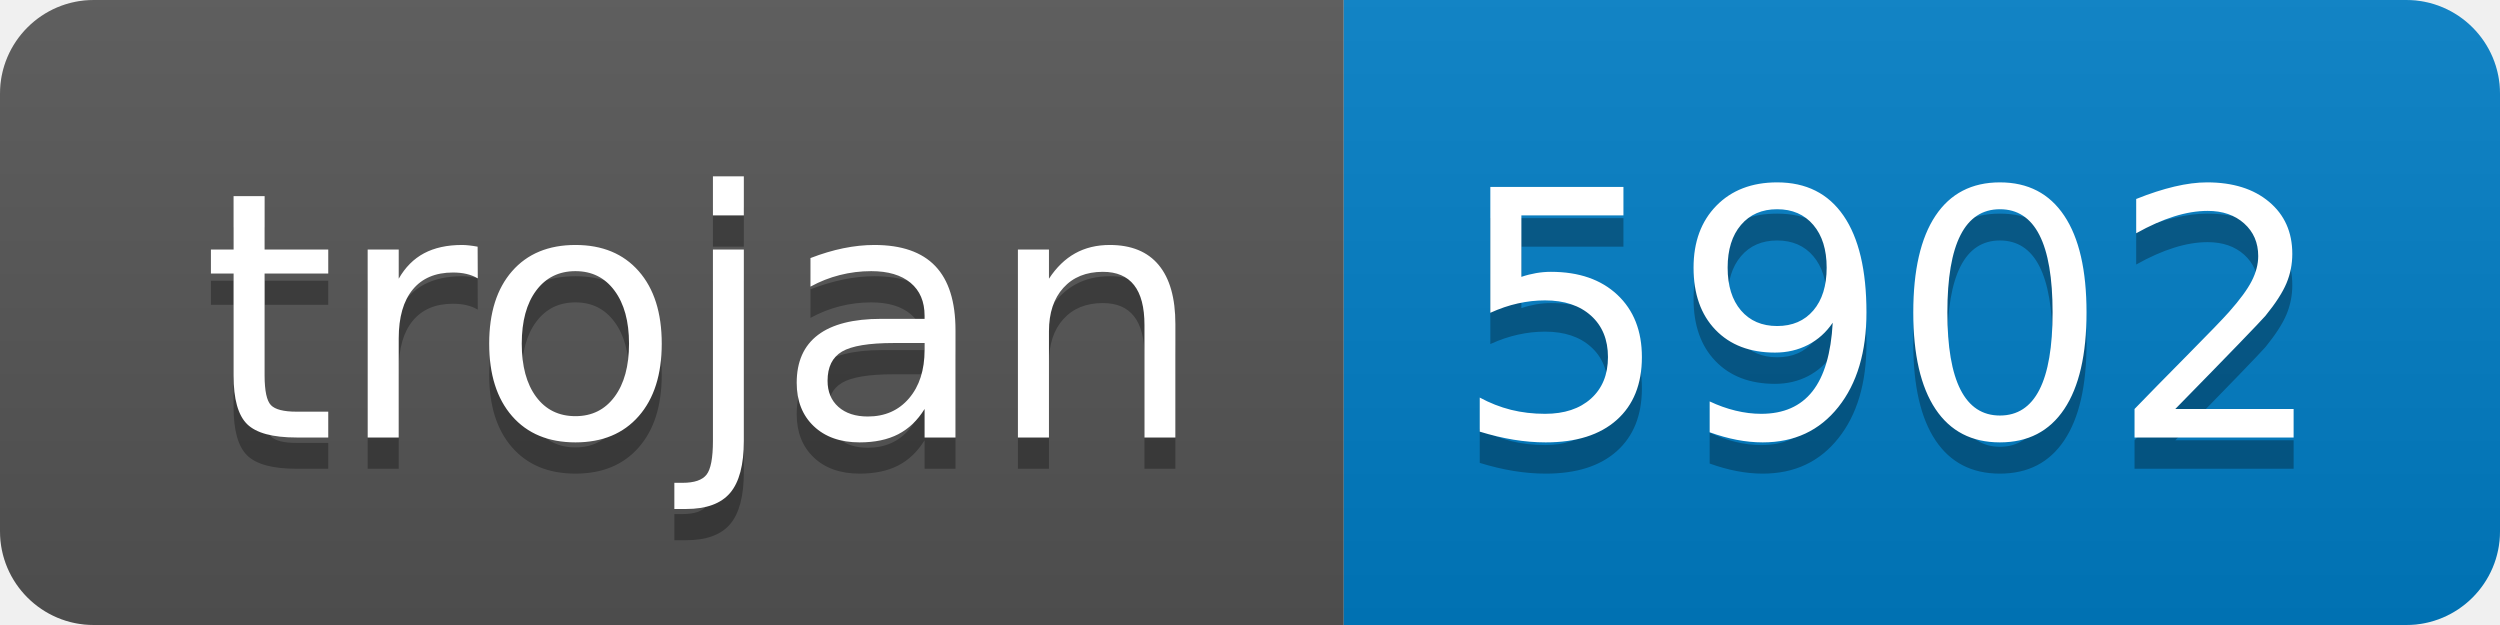
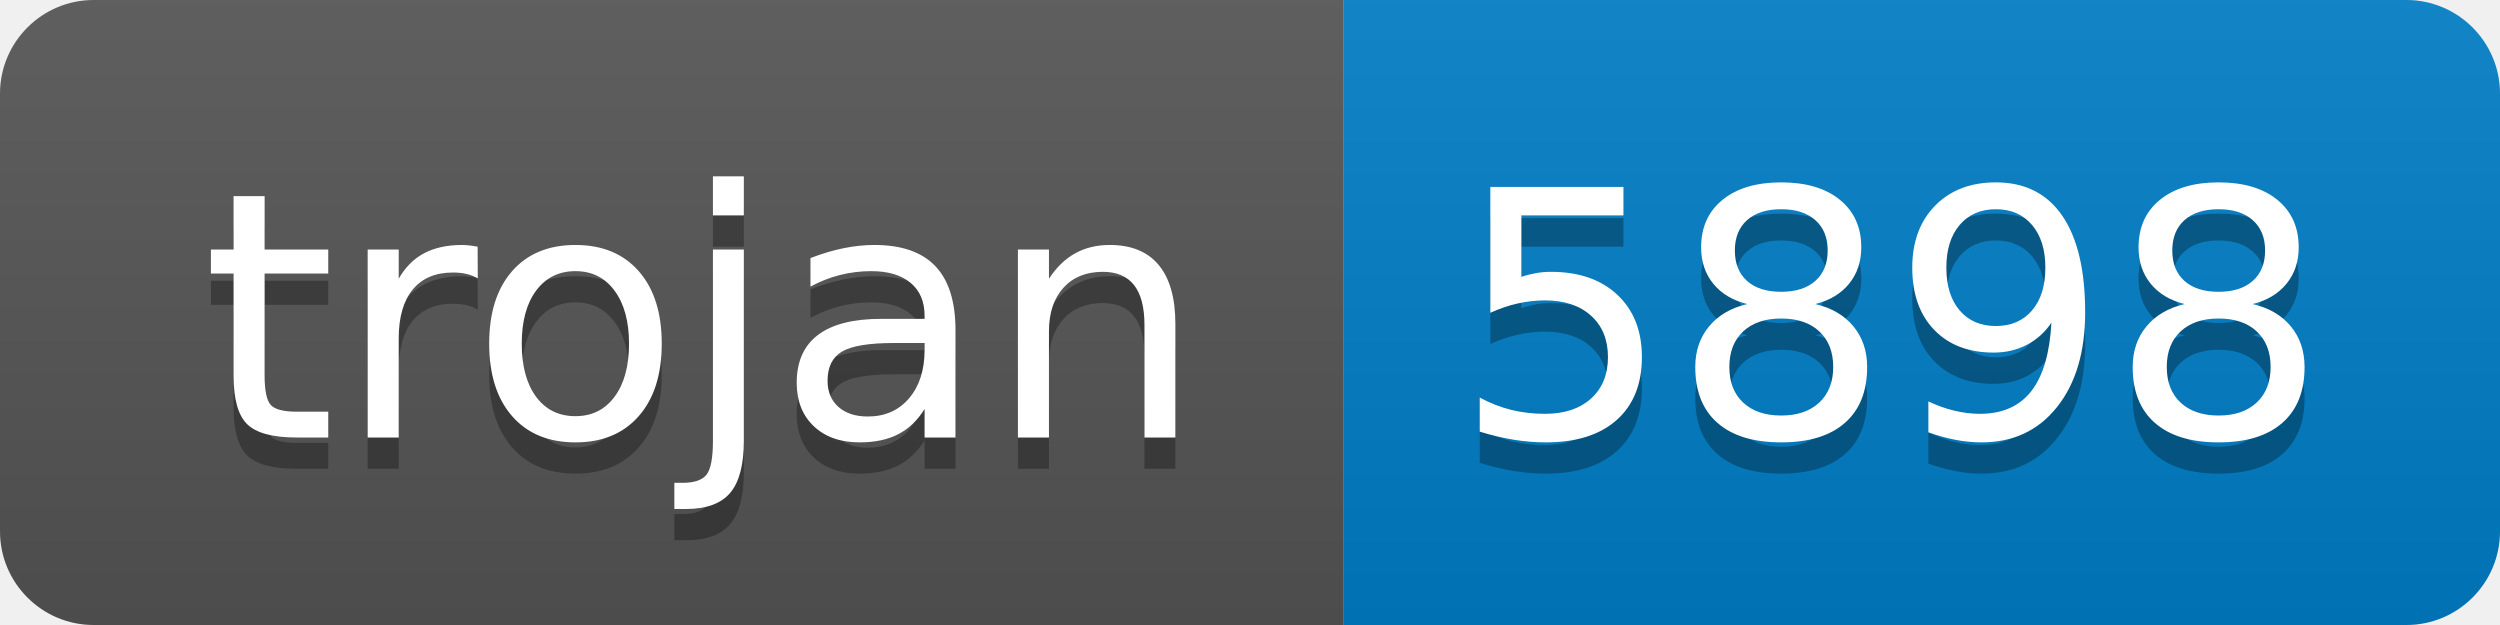
- <svg xmlns="http://www.w3.org/2000/svg" width="80" height="20" role="img" aria-label="trojan: 5902">
+ <svg xmlns="http://www.w3.org/2000/svg" width="80" height="20" role="img" aria-label="trojan: 5898">
  <linearGradient id="s" x2="0" y2="100%">
    <stop offset="0" stop-color="#bbb" stop-opacity=".1" />
    <stop offset="1" stop-opacity=".1" />
  </linearGradient>
  <clipPath id="r">
    <rect width="80" height="20" rx="3" fill="#fff" />
  </clipPath>
  <g clip-path="url(#r)">
    <rect width="43" height="20" fill="#555" />
    <rect x="43" width="37" height="20" fill="#007ec6" />
    <rect width="80" height="20" fill="url(#s)" />
  </g>
  <g fill="#fff" text-anchor="middle" font-family="Verdana,Geneva,DejaVu Sans,sans-serif" text-rendering="geometricPrecision" font-size="110">
    <text aria-hidden="true" x="225" y="150" fill="#010101" fill-opacity=".3" transform="scale(.1)" textLength="330">trojan</text>
    <text x="225" y="140" transform="scale(.1)" fill="#fff" textLength="330">trojan</text>
-     <text aria-hidden="true" x="605" y="150" fill="#010101" fill-opacity=".3" transform="scale(.1)" textLength="270">5902</text>
-     <text x="605" y="140" transform="scale(.1)" fill="#fff" textLength="270">5902</text>
+     <text aria-hidden="true" x="605" y="150" fill="#010101" fill-opacity=".3" transform="scale(.1)" textLength="270">5898</text>
+     <text x="605" y="140" transform="scale(.1)" fill="#fff" textLength="270">5898</text>
  </g>
</svg>
